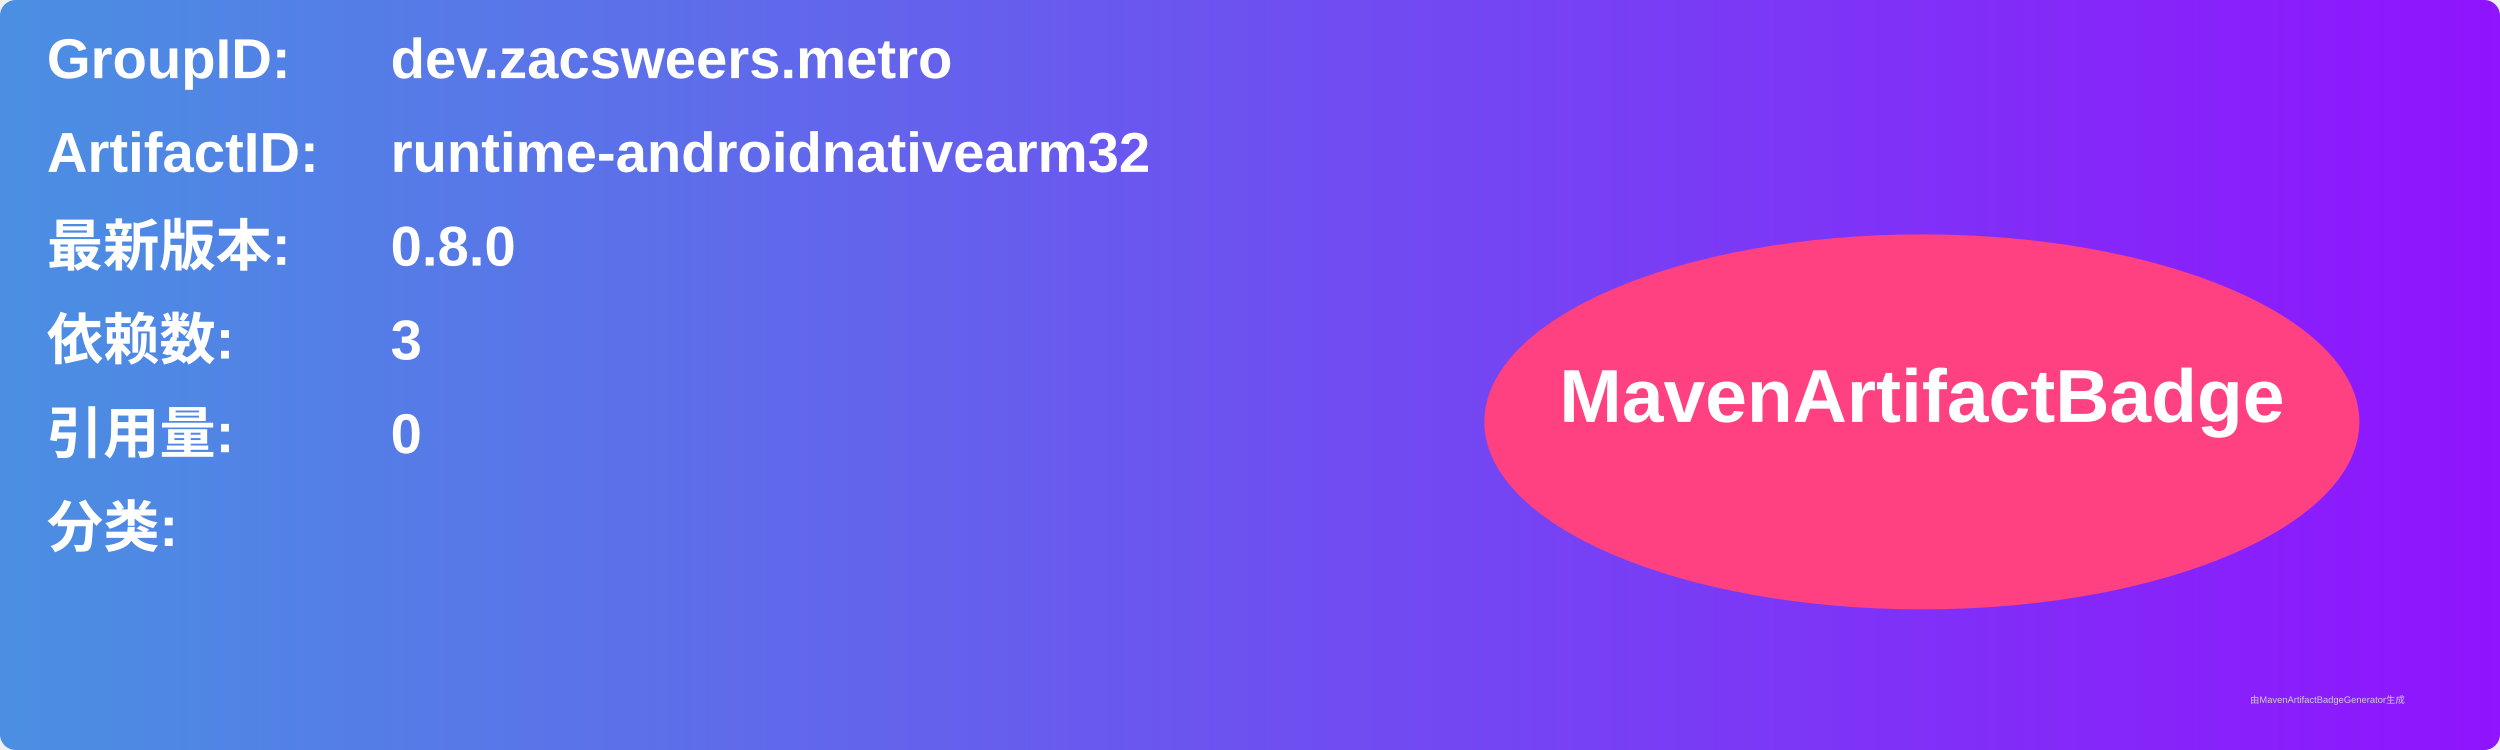
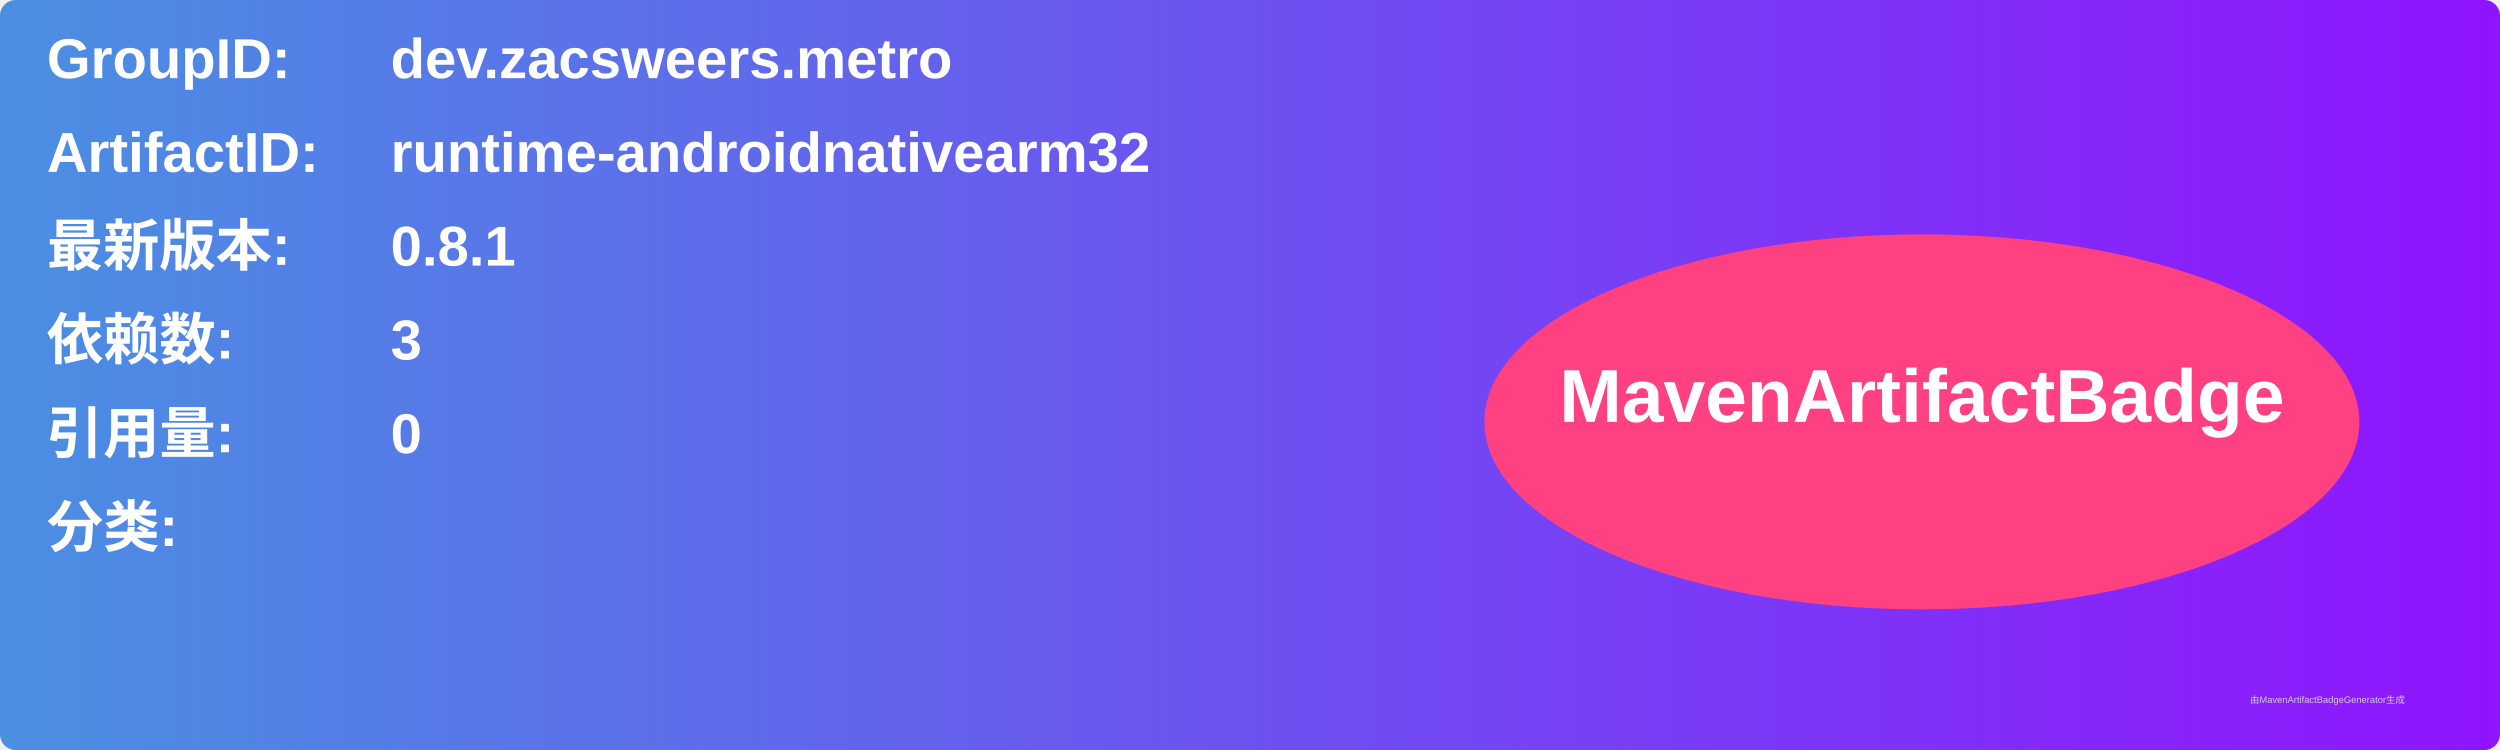
<svg xmlns="http://www.w3.org/2000/svg" width="800" height="240" viewBox="0 0 800 240">
  <linearGradient id="grad" x1="0%" y1="0%" x2="100%" y2="0%">
    <stop offset="0%" stop-color="#4a90e2" />
    <stop offset="100%" stop-color="#9013fe" />
  </linearGradient>
  <rect width="100%" height="100%" rx="5" ry="5" fill="url(#grad)" />
  <g transform="translate(15, 15)">
    <text x="0" y="10" font-family="Arial" font-size="18" fill="white" font-weight="bold" width="260">GroupID:</text>
    <text x="110" y="10" font-family="Arial" font-size="18" fill="white" font-weight="bold" width="460">dev.zacsweers.metro</text>
    <text x="0" y="40" font-family="Arial" font-size="18" fill="white" font-weight="bold" width="260">ArtifactID:</text>
    <text x="110" y="40" font-family="Arial" font-size="18" fill="white" font-weight="bold" width="460">runtime-androidnativearm32</text>
    <text x="0" y="70" font-family="Arial" font-size="18" fill="white" font-weight="bold">最新版本:</text>
    <text x="110" y="70" font-family="Arial" font-size="18" fill="white" font-weight="bold">
-       <tspan font-weight="bold">0.8.0</tspan>
+       <tspan font-weight="bold">0.8.1</tspan>
    </text>
    <text x="0" y="100" font-family="Arial" font-size="18" fill="white" font-weight="bold">依赖数: </text>
    <text x="110" y="100" font-family="Arial" font-size="18" fill="white">
      <tspan font-weight="bold">3</tspan>
    </text>
    <text x="0" y="130" font-family="Arial" font-size="18" fill="white" font-weight="bold">引用量: </text>
    <text x="110" y="130" font-family="Arial" font-size="18" fill="white">
      <tspan font-weight="bold">0</tspan>
    </text>
    <text x="0" y="160" font-family="Arial" font-size="18" fill="white" font-weight="bold">分类:</text>
    <text x="10" y="190" font-family="Arial" font-size="10" fill="white">
      <tspan font-weight="bold" />
    </text>
    <ellipse cx="600" cy="120" rx="140" ry="60" fill="#ff4081" />
    <text x="600" y="120" text-anchor="middle" font-family="Arial" font-size="24" fill="white" font-weight="bold">MavenArtifactBadge</text>
  </g>
  <text x="720" y="225" font-family="Arial" font-size="3" fill="#d0d0d0">由MavenArtifactBadgeGenerator生成</text>
</svg>
